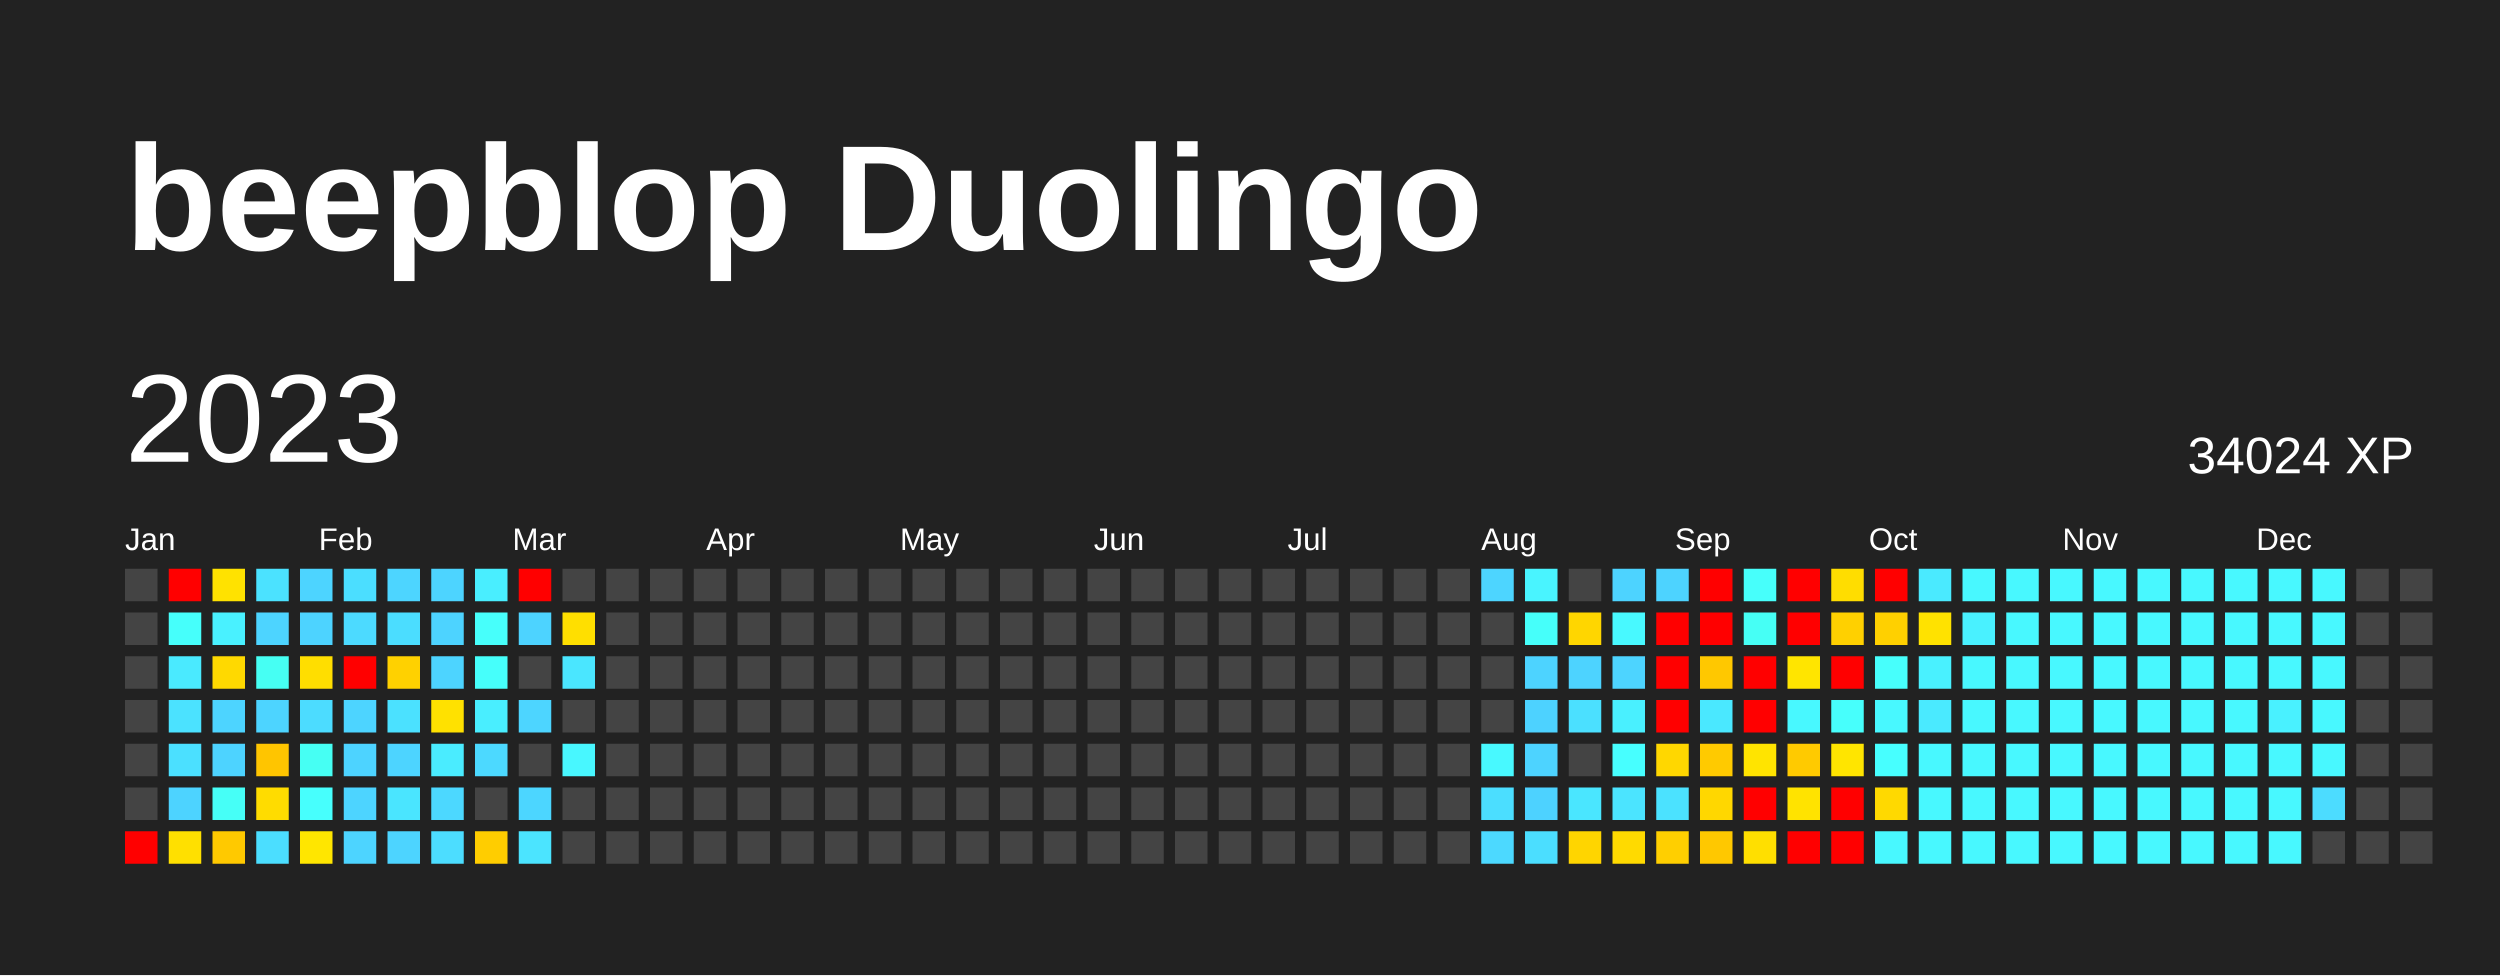
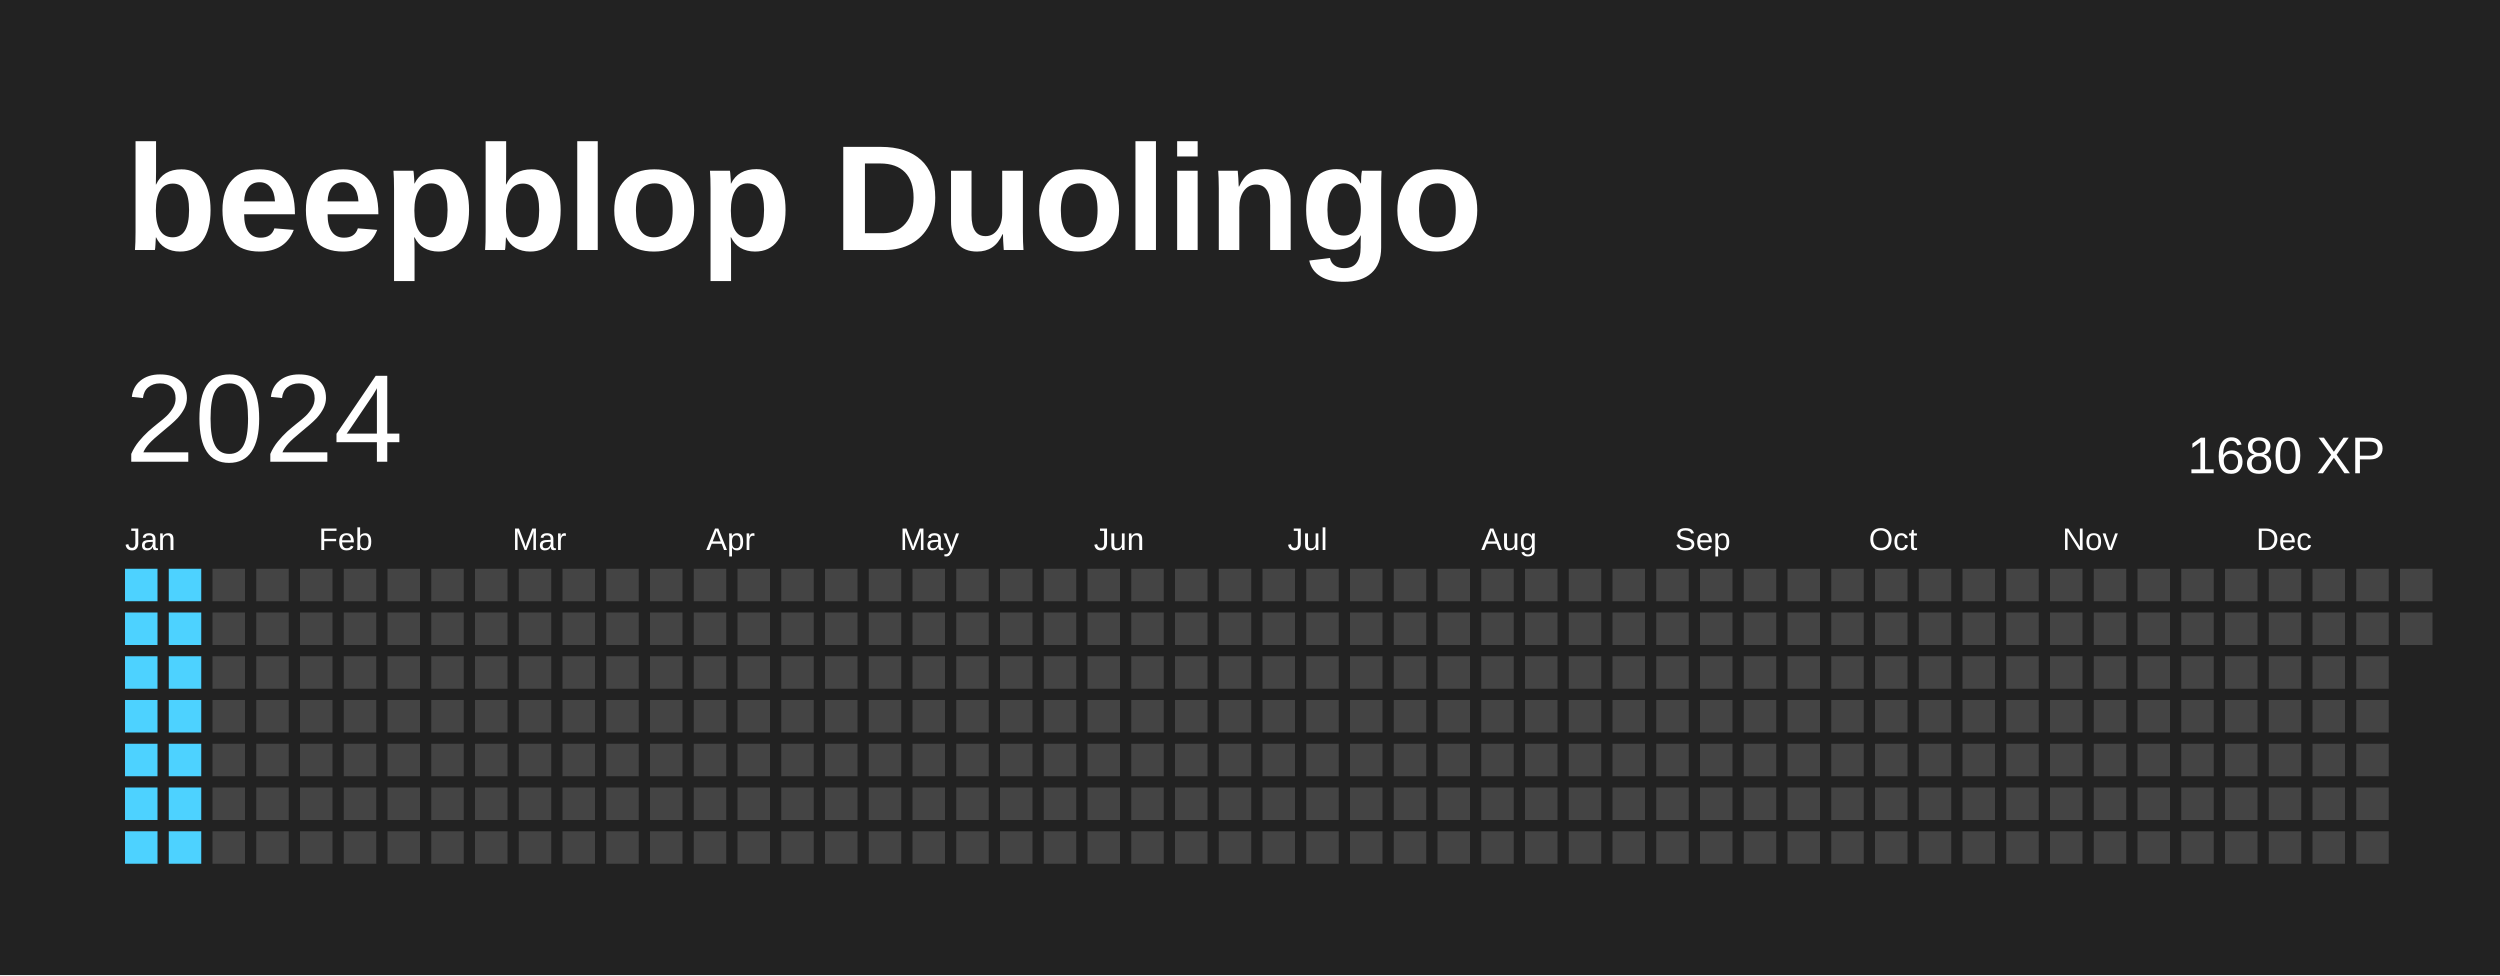
<svg xmlns="http://www.w3.org/2000/svg" baseProfile="full" height="78mm" version="1.1" viewBox="0,0,200,78" width="200mm">
  <defs />
  <rect fill="#222222" height="78" width="200" x="0" y="0" />
  <text fill="#FFFFFF" style="font-size:12px; font-family:Arial; font-weight:bold;" x="10" y="20">beepblop Duolingo</text>
-   <text dominant-baseline="hanging" fill="#FFFFFF" style="font-size:10.0px; font-family:Arial;" x="10" y="30">2023</text>
-   <text dominant-baseline="hanging" fill="#FFFFFF" style="font-size:4.125px; font-family:Arial;" x="175" y="35">34024 XP</text>
+   <text dominant-baseline="hanging" fill="#FFFFFF" style="font-size:10.0px; font-family:Arial;" x="10" y="30">2024</text>
+   <text dominant-baseline="hanging" fill="#FFFFFF" style="font-size:4.125px; font-family:Arial;" x="175" y="35">1680 XP</text>
  <text fill="#FFFFFF" style="font-size:2.5px; font-family:Arial" x="10.0" y="44">Jan</text>
  <text fill="#FFFFFF" style="font-size:2.5px; font-family:Arial" x="25.5" y="44">Feb</text>
  <text fill="#FFFFFF" style="font-size:2.5px; font-family:Arial" x="41.0" y="44">Mar</text>
  <text fill="#FFFFFF" style="font-size:2.5px; font-family:Arial" x="56.5" y="44">Apr</text>
  <text fill="#FFFFFF" style="font-size:2.5px; font-family:Arial" x="72.0" y="44">May</text>
  <text fill="#FFFFFF" style="font-size:2.5px; font-family:Arial" x="87.5" y="44">Jun</text>
  <text fill="#FFFFFF" style="font-size:2.5px; font-family:Arial" x="103.0" y="44">Jul</text>
  <text fill="#FFFFFF" style="font-size:2.5px; font-family:Arial" x="118.5" y="44">Aug</text>
  <text fill="#FFFFFF" style="font-size:2.5px; font-family:Arial" x="134.0" y="44">Sep</text>
  <text fill="#FFFFFF" style="font-size:2.5px; font-family:Arial" x="149.5" y="44">Oct</text>
  <text fill="#FFFFFF" style="font-size:2.5px; font-family:Arial" x="165.0" y="44">Nov</text>
  <text fill="#FFFFFF" style="font-size:2.5px; font-family:Arial" x="180.5" y="44">Dec</text>
-   <rect fill="#444444" height="2.6" width="2.6" x="10.0" y="45.5" />
-   <rect fill="#444444" height="2.6" width="2.6" x="10.0" y="49.0" />
-   <rect fill="#444444" height="2.6" width="2.6" x="10.0" y="52.5" />
-   <rect fill="#444444" height="2.6" width="2.6" x="10.0" y="56.0" />
-   <rect fill="#444444" height="2.6" width="2.6" x="10.0" y="59.5" />
-   <rect fill="#444444" height="2.6" width="2.6" x="10.0" y="63.0" />
-   <rect fill="red" height="2.6" width="2.6" x="10.0" y="66.5" />
-   <rect fill="red" height="2.6" width="2.6" x="13.5" y="45.5" />
-   <rect fill="#46fffb" height="2.6" width="2.6" x="13.5" y="49.0" />
-   <rect fill="#4aeaff" height="2.6" width="2.6" x="13.5" y="52.5" />
-   <rect fill="#4be2ff" height="2.6" width="2.6" x="13.5" y="56.0" />
-   <rect fill="#4be0ff" height="2.6" width="2.6" x="13.5" y="59.5" />
-   <rect fill="#4dd3ff" height="2.6" width="2.6" x="13.5" y="63.0" />
-   <rect fill="#ffe000" height="2.6" width="2.6" x="13.5" y="66.5" />
-   <rect fill="#ffe200" height="2.6" width="2.6" x="17.0" y="45.5" />
-   <rect fill="#49f1ff" height="2.6" width="2.6" x="17.0" y="49.0" />
-   <rect fill="#ffd900" height="2.6" width="2.6" x="17.0" y="52.5" />
-   <rect fill="#4dd4ff" height="2.6" width="2.6" x="17.0" y="56.0" />
-   <rect fill="#4dd3ff" height="2.6" width="2.6" x="17.0" y="59.5" />
-   <rect fill="#46fff7" height="2.6" width="2.6" x="17.0" y="63.0" />
-   <rect fill="#ffc900" height="2.6" width="2.6" x="17.0" y="66.5" />
-   <rect fill="#4be2ff" height="2.6" width="2.6" x="20.5" y="45.5" />
-   <rect fill="#4dd4ff" height="2.6" width="2.6" x="20.5" y="49.0" />
-   <rect fill="#46fff3" height="2.6" width="2.6" x="20.5" y="52.5" />
-   <rect fill="#4dd4ff" height="2.6" width="2.6" x="20.5" y="56.0" />
-   <rect fill="#ffc500" height="2.6" width="2.6" x="20.5" y="59.5" />
-   <rect fill="#ffdc00" height="2.6" width="2.6" x="20.5" y="63.0" />
-   <rect fill="#4bdeff" height="2.6" width="2.6" x="20.5" y="66.5" />
-   <rect fill="#4dd4ff" height="2.6" width="2.6" x="24.0" y="45.5" />
-   <rect fill="#4dd3ff" height="2.6" width="2.6" x="24.0" y="49.0" />
-   <rect fill="#ffde00" height="2.6" width="2.6" x="24.0" y="52.5" />
-   <rect fill="#4cdcff" height="2.6" width="2.6" x="24.0" y="56.0" />
-   <rect fill="#46fff3" height="2.6" width="2.6" x="24.0" y="59.5" />
-   <rect fill="#47fffd" height="2.6" width="2.6" x="24.0" y="63.0" />
-   <rect fill="#ffe600" height="2.6" width="2.6" x="24.0" y="66.5" />
-   <rect fill="#4bdeff" height="2.6" width="2.6" x="27.5" y="45.5" />
-   <rect fill="#4cdaff" height="2.6" width="2.6" x="27.5" y="49.0" />
-   <rect fill="red" height="2.6" width="2.6" x="27.5" y="52.5" />
-   <rect fill="#4dd4ff" height="2.6" width="2.6" x="27.5" y="56.0" />
-   <rect fill="#4dd3ff" height="2.6" width="2.6" x="27.5" y="59.5" />
-   <rect fill="#4dd4ff" height="2.6" width="2.6" x="27.5" y="63.0" />
-   <rect fill="#4dd4ff" height="2.6" width="2.6" x="27.5" y="66.5" />
-   <rect fill="#4dd5ff" height="2.6" width="2.6" x="31.0" y="45.5" />
-   <rect fill="#4bddff" height="2.6" width="2.6" x="31.0" y="49.0" />
-   <rect fill="#ffd100" height="2.6" width="2.6" x="31.0" y="52.5" />
-   <rect fill="#4be1ff" height="2.6" width="2.6" x="31.0" y="56.0" />
-   <rect fill="#4dd4ff" height="2.6" width="2.6" x="31.0" y="59.5" />
-   <rect fill="#4ae5ff" height="2.6" width="2.6" x="31.0" y="63.0" />
-   <rect fill="#4dd4ff" height="2.6" width="2.6" x="31.0" y="66.5" />
-   <rect fill="#4dd4ff" height="2.6" width="2.6" x="34.5" y="45.5" />
-   <rect fill="#4dd3ff" height="2.6" width="2.6" x="34.5" y="49.0" />
-   <rect fill="#4dd4ff" height="2.6" width="2.6" x="34.5" y="52.5" />
-   <rect fill="#ffe100" height="2.6" width="2.6" x="34.5" y="56.0" />
-   <rect fill="#4aecff" height="2.6" width="2.6" x="34.5" y="59.5" />
-   <rect fill="#4cd8ff" height="2.6" width="2.6" x="34.5" y="63.0" />
-   <rect fill="#4cddff" height="2.6" width="2.6" x="34.5" y="66.5" />
-   <rect fill="#49eeff" height="2.6" width="2.6" x="38.0" y="45.5" />
-   <rect fill="#47fffb" height="2.6" width="2.6" x="38.0" y="49.0" />
-   <rect fill="#46fffb" height="2.6" width="2.6" x="38.0" y="52.5" />
-   <rect fill="#49eeff" height="2.6" width="2.6" x="38.0" y="56.0" />
-   <rect fill="#4cd9ff" height="2.6" width="2.6" x="38.0" y="59.5" />
+   <rect fill="#4DD2FF" height="2.6" width="2.6" x="10.0" y="45.5" />
+   <rect fill="#4DD2FF" height="2.6" width="2.6" x="10.0" y="49.0" />
+   <rect fill="#4DD2FF" height="2.6" width="2.6" x="10.0" y="52.5" />
+   <rect fill="#4DD2FF" height="2.6" width="2.6" x="10.0" y="56.0" />
+   <rect fill="#4DD2FF" height="2.6" width="2.6" x="10.0" y="59.5" />
+   <rect fill="#4DD2FF" height="2.6" width="2.6" x="10.0" y="63.0" />
+   <rect fill="#4DD2FF" height="2.6" width="2.6" x="10.0" y="66.5" />
+   <rect fill="#4DD2FF" height="2.6" width="2.6" x="13.5" y="45.5" />
+   <rect fill="#4DD2FF" height="2.6" width="2.6" x="13.5" y="49.0" />
+   <rect fill="#4DD2FF" height="2.6" width="2.6" x="13.5" y="52.5" />
+   <rect fill="#4DD2FF" height="2.6" width="2.6" x="13.5" y="56.0" />
+   <rect fill="#4DD2FF" height="2.6" width="2.6" x="13.5" y="59.5" />
+   <rect fill="#4DD2FF" height="2.6" width="2.6" x="13.5" y="63.0" />
+   <rect fill="#4DD2FF" height="2.6" width="2.6" x="13.5" y="66.5" />
+   <rect fill="#444444" height="2.6" width="2.6" x="17.0" y="45.5" />
+   <rect fill="#444444" height="2.6" width="2.6" x="17.0" y="49.0" />
+   <rect fill="#444444" height="2.6" width="2.6" x="17.0" y="52.5" />
+   <rect fill="#444444" height="2.6" width="2.6" x="17.0" y="56.0" />
+   <rect fill="#444444" height="2.6" width="2.6" x="17.0" y="59.5" />
+   <rect fill="#444444" height="2.6" width="2.6" x="17.0" y="63.0" />
+   <rect fill="#444444" height="2.6" width="2.6" x="17.0" y="66.5" />
+   <rect fill="#444444" height="2.6" width="2.6" x="20.5" y="45.5" />
+   <rect fill="#444444" height="2.6" width="2.6" x="20.5" y="49.0" />
+   <rect fill="#444444" height="2.6" width="2.6" x="20.5" y="52.5" />
+   <rect fill="#444444" height="2.6" width="2.6" x="20.5" y="56.0" />
+   <rect fill="#444444" height="2.6" width="2.6" x="20.5" y="59.5" />
+   <rect fill="#444444" height="2.6" width="2.6" x="20.5" y="63.0" />
+   <rect fill="#444444" height="2.6" width="2.6" x="20.5" y="66.5" />
+   <rect fill="#444444" height="2.6" width="2.6" x="24.0" y="45.5" />
+   <rect fill="#444444" height="2.6" width="2.6" x="24.0" y="49.0" />
+   <rect fill="#444444" height="2.6" width="2.6" x="24.0" y="52.5" />
+   <rect fill="#444444" height="2.6" width="2.6" x="24.0" y="56.0" />
+   <rect fill="#444444" height="2.6" width="2.6" x="24.0" y="59.5" />
+   <rect fill="#444444" height="2.6" width="2.6" x="24.0" y="63.0" />
+   <rect fill="#444444" height="2.6" width="2.6" x="24.0" y="66.5" />
+   <rect fill="#444444" height="2.6" width="2.6" x="27.5" y="45.5" />
+   <rect fill="#444444" height="2.6" width="2.6" x="27.5" y="49.0" />
+   <rect fill="#444444" height="2.6" width="2.6" x="27.5" y="52.5" />
+   <rect fill="#444444" height="2.6" width="2.6" x="27.5" y="56.0" />
+   <rect fill="#444444" height="2.6" width="2.6" x="27.5" y="59.5" />
+   <rect fill="#444444" height="2.6" width="2.6" x="27.5" y="63.0" />
+   <rect fill="#444444" height="2.6" width="2.6" x="27.5" y="66.5" />
+   <rect fill="#444444" height="2.6" width="2.6" x="31.0" y="45.5" />
+   <rect fill="#444444" height="2.6" width="2.6" x="31.0" y="49.0" />
+   <rect fill="#444444" height="2.6" width="2.6" x="31.0" y="52.5" />
+   <rect fill="#444444" height="2.6" width="2.6" x="31.0" y="56.0" />
+   <rect fill="#444444" height="2.6" width="2.6" x="31.0" y="59.5" />
+   <rect fill="#444444" height="2.6" width="2.6" x="31.0" y="63.0" />
+   <rect fill="#444444" height="2.6" width="2.6" x="31.0" y="66.5" />
+   <rect fill="#444444" height="2.6" width="2.6" x="34.5" y="45.5" />
+   <rect fill="#444444" height="2.6" width="2.6" x="34.5" y="49.0" />
+   <rect fill="#444444" height="2.6" width="2.6" x="34.5" y="52.5" />
+   <rect fill="#444444" height="2.6" width="2.6" x="34.5" y="56.0" />
+   <rect fill="#444444" height="2.6" width="2.6" x="34.5" y="59.5" />
+   <rect fill="#444444" height="2.6" width="2.6" x="34.5" y="63.0" />
+   <rect fill="#444444" height="2.6" width="2.6" x="34.5" y="66.5" />
+   <rect fill="#444444" height="2.6" width="2.6" x="38.0" y="45.5" />
+   <rect fill="#444444" height="2.6" width="2.6" x="38.0" y="49.0" />
+   <rect fill="#444444" height="2.6" width="2.6" x="38.0" y="52.5" />
+   <rect fill="#444444" height="2.6" width="2.6" x="38.0" y="56.0" />
+   <rect fill="#444444" height="2.6" width="2.6" x="38.0" y="59.5" />
  <rect fill="#444444" height="2.6" width="2.6" x="38.0" y="63.0" />
-   <rect fill="#ffcd00" height="2.6" width="2.6" x="38.0" y="66.5" />
-   <rect fill="red" height="2.6" width="2.6" x="41.5" y="45.5" />
-   <rect fill="#4dd3ff" height="2.6" width="2.6" x="41.5" y="49.0" />
+   <rect fill="#444444" height="2.6" width="2.6" x="38.0" y="66.5" />
+   <rect fill="#444444" height="2.6" width="2.6" x="41.5" y="45.5" />
+   <rect fill="#444444" height="2.6" width="2.6" x="41.5" y="49.0" />
  <rect fill="#444444" height="2.6" width="2.6" x="41.5" y="52.5" />
-   <rect fill="#4dd5ff" height="2.6" width="2.6" x="41.5" y="56.0" />
+   <rect fill="#444444" height="2.6" width="2.6" x="41.5" y="56.0" />
  <rect fill="#444444" height="2.6" width="2.6" x="41.5" y="59.5" />
-   <rect fill="#4cd6ff" height="2.6" width="2.6" x="41.5" y="63.0" />
-   <rect fill="#4be4ff" height="2.6" width="2.6" x="41.5" y="66.5" />
+   <rect fill="#444444" height="2.6" width="2.6" x="41.5" y="63.0" />
+   <rect fill="#444444" height="2.6" width="2.6" x="41.5" y="66.5" />
  <rect fill="#444444" height="2.6" width="2.6" x="45.0" y="45.5" />
-   <rect fill="#ffdf00" height="2.6" width="2.6" x="45.0" y="49.0" />
-   <rect fill="#4ae6ff" height="2.6" width="2.6" x="45.0" y="52.5" />
+   <rect fill="#444444" height="2.6" width="2.6" x="45.0" y="49.0" />
+   <rect fill="#444444" height="2.6" width="2.6" x="45.0" y="52.5" />
  <rect fill="#444444" height="2.6" width="2.6" x="45.0" y="56.0" />
-   <rect fill="#48f7ff" height="2.6" width="2.6" x="45.0" y="59.5" />
+   <rect fill="#444444" height="2.6" width="2.6" x="45.0" y="59.5" />
  <rect fill="#444444" height="2.6" width="2.6" x="45.0" y="63.0" />
  <rect fill="#444444" height="2.6" width="2.6" x="45.0" y="66.5" />
  <rect fill="#444444" height="2.6" width="2.6" x="48.5" y="45.5" />
  <rect fill="#444444" height="2.6" width="2.6" x="48.5" y="49.0" />
  <rect fill="#444444" height="2.6" width="2.6" x="48.5" y="52.5" />
  <rect fill="#444444" height="2.6" width="2.6" x="48.5" y="56.0" />
  <rect fill="#444444" height="2.6" width="2.6" x="48.5" y="59.5" />
  <rect fill="#444444" height="2.6" width="2.6" x="48.5" y="63.0" />
  <rect fill="#444444" height="2.6" width="2.6" x="48.5" y="66.5" />
  <rect fill="#444444" height="2.6" width="2.6" x="52.0" y="45.5" />
  <rect fill="#444444" height="2.6" width="2.6" x="52.0" y="49.0" />
  <rect fill="#444444" height="2.6" width="2.6" x="52.0" y="52.5" />
  <rect fill="#444444" height="2.6" width="2.6" x="52.0" y="56.0" />
  <rect fill="#444444" height="2.6" width="2.6" x="52.0" y="59.5" />
  <rect fill="#444444" height="2.6" width="2.6" x="52.0" y="63.0" />
  <rect fill="#444444" height="2.6" width="2.6" x="52.0" y="66.5" />
  <rect fill="#444444" height="2.6" width="2.6" x="55.5" y="45.5" />
  <rect fill="#444444" height="2.6" width="2.6" x="55.5" y="49.0" />
  <rect fill="#444444" height="2.6" width="2.6" x="55.5" y="52.5" />
  <rect fill="#444444" height="2.6" width="2.6" x="55.5" y="56.0" />
  <rect fill="#444444" height="2.6" width="2.6" x="55.5" y="59.5" />
  <rect fill="#444444" height="2.6" width="2.6" x="55.5" y="63.0" />
  <rect fill="#444444" height="2.6" width="2.6" x="55.5" y="66.5" />
  <rect fill="#444444" height="2.6" width="2.6" x="59.0" y="45.5" />
  <rect fill="#444444" height="2.6" width="2.6" x="59.0" y="49.0" />
  <rect fill="#444444" height="2.6" width="2.6" x="59.0" y="52.5" />
  <rect fill="#444444" height="2.6" width="2.6" x="59.0" y="56.0" />
  <rect fill="#444444" height="2.6" width="2.6" x="59.0" y="59.5" />
  <rect fill="#444444" height="2.6" width="2.6" x="59.0" y="63.0" />
  <rect fill="#444444" height="2.6" width="2.6" x="59.0" y="66.5" />
  <rect fill="#444444" height="2.6" width="2.6" x="62.5" y="45.5" />
  <rect fill="#444444" height="2.6" width="2.6" x="62.5" y="49.0" />
  <rect fill="#444444" height="2.6" width="2.6" x="62.5" y="52.5" />
  <rect fill="#444444" height="2.6" width="2.6" x="62.5" y="56.0" />
  <rect fill="#444444" height="2.6" width="2.6" x="62.5" y="59.5" />
  <rect fill="#444444" height="2.6" width="2.6" x="62.5" y="63.0" />
  <rect fill="#444444" height="2.6" width="2.6" x="62.5" y="66.5" />
  <rect fill="#444444" height="2.6" width="2.6" x="66.0" y="45.5" />
  <rect fill="#444444" height="2.6" width="2.6" x="66.0" y="49.0" />
  <rect fill="#444444" height="2.6" width="2.6" x="66.0" y="52.5" />
  <rect fill="#444444" height="2.6" width="2.6" x="66.0" y="56.0" />
  <rect fill="#444444" height="2.6" width="2.6" x="66.0" y="59.5" />
  <rect fill="#444444" height="2.6" width="2.6" x="66.0" y="63.0" />
  <rect fill="#444444" height="2.6" width="2.6" x="66.0" y="66.5" />
  <rect fill="#444444" height="2.6" width="2.6" x="69.5" y="45.5" />
  <rect fill="#444444" height="2.6" width="2.6" x="69.5" y="49.0" />
  <rect fill="#444444" height="2.6" width="2.6" x="69.5" y="52.5" />
  <rect fill="#444444" height="2.6" width="2.6" x="69.5" y="56.0" />
  <rect fill="#444444" height="2.6" width="2.6" x="69.5" y="59.5" />
  <rect fill="#444444" height="2.6" width="2.6" x="69.5" y="63.0" />
  <rect fill="#444444" height="2.6" width="2.6" x="69.5" y="66.5" />
  <rect fill="#444444" height="2.6" width="2.6" x="73.0" y="45.5" />
  <rect fill="#444444" height="2.6" width="2.6" x="73.0" y="49.0" />
  <rect fill="#444444" height="2.6" width="2.6" x="73.0" y="52.5" />
  <rect fill="#444444" height="2.6" width="2.6" x="73.0" y="56.0" />
  <rect fill="#444444" height="2.6" width="2.6" x="73.0" y="59.5" />
  <rect fill="#444444" height="2.6" width="2.6" x="73.0" y="63.0" />
  <rect fill="#444444" height="2.6" width="2.6" x="73.0" y="66.5" />
  <rect fill="#444444" height="2.6" width="2.6" x="76.5" y="45.5" />
  <rect fill="#444444" height="2.6" width="2.6" x="76.5" y="49.0" />
  <rect fill="#444444" height="2.6" width="2.6" x="76.5" y="52.5" />
  <rect fill="#444444" height="2.6" width="2.6" x="76.5" y="56.0" />
  <rect fill="#444444" height="2.6" width="2.6" x="76.5" y="59.5" />
  <rect fill="#444444" height="2.6" width="2.6" x="76.5" y="63.0" />
  <rect fill="#444444" height="2.6" width="2.6" x="76.5" y="66.5" />
  <rect fill="#444444" height="2.6" width="2.6" x="80.0" y="45.5" />
  <rect fill="#444444" height="2.6" width="2.6" x="80.0" y="49.0" />
  <rect fill="#444444" height="2.6" width="2.6" x="80.0" y="52.5" />
  <rect fill="#444444" height="2.6" width="2.6" x="80.0" y="56.0" />
  <rect fill="#444444" height="2.6" width="2.6" x="80.0" y="59.5" />
  <rect fill="#444444" height="2.6" width="2.6" x="80.0" y="63.0" />
  <rect fill="#444444" height="2.6" width="2.6" x="80.0" y="66.5" />
  <rect fill="#444444" height="2.6" width="2.6" x="83.5" y="45.5" />
  <rect fill="#444444" height="2.6" width="2.6" x="83.5" y="49.0" />
  <rect fill="#444444" height="2.6" width="2.6" x="83.5" y="52.5" />
  <rect fill="#444444" height="2.6" width="2.6" x="83.5" y="56.0" />
  <rect fill="#444444" height="2.6" width="2.6" x="83.5" y="59.5" />
  <rect fill="#444444" height="2.6" width="2.6" x="83.5" y="63.0" />
  <rect fill="#444444" height="2.6" width="2.6" x="83.5" y="66.5" />
  <rect fill="#444444" height="2.6" width="2.6" x="87.0" y="45.5" />
  <rect fill="#444444" height="2.6" width="2.6" x="87.0" y="49.0" />
  <rect fill="#444444" height="2.6" width="2.6" x="87.0" y="52.5" />
  <rect fill="#444444" height="2.6" width="2.6" x="87.0" y="56.0" />
  <rect fill="#444444" height="2.6" width="2.6" x="87.0" y="59.5" />
  <rect fill="#444444" height="2.6" width="2.6" x="87.0" y="63.0" />
  <rect fill="#444444" height="2.6" width="2.6" x="87.0" y="66.5" />
  <rect fill="#444444" height="2.6" width="2.6" x="90.5" y="45.5" />
  <rect fill="#444444" height="2.6" width="2.6" x="90.5" y="49.0" />
  <rect fill="#444444" height="2.6" width="2.6" x="90.5" y="52.5" />
  <rect fill="#444444" height="2.6" width="2.6" x="90.5" y="56.0" />
  <rect fill="#444444" height="2.6" width="2.6" x="90.5" y="59.5" />
  <rect fill="#444444" height="2.6" width="2.6" x="90.5" y="63.0" />
  <rect fill="#444444" height="2.6" width="2.6" x="90.5" y="66.5" />
  <rect fill="#444444" height="2.6" width="2.6" x="94.0" y="45.5" />
  <rect fill="#444444" height="2.6" width="2.6" x="94.0" y="49.0" />
  <rect fill="#444444" height="2.6" width="2.6" x="94.0" y="52.5" />
  <rect fill="#444444" height="2.6" width="2.6" x="94.0" y="56.0" />
  <rect fill="#444444" height="2.6" width="2.6" x="94.0" y="59.5" />
  <rect fill="#444444" height="2.6" width="2.6" x="94.0" y="63.0" />
  <rect fill="#444444" height="2.6" width="2.6" x="94.0" y="66.5" />
  <rect fill="#444444" height="2.6" width="2.6" x="97.5" y="45.5" />
  <rect fill="#444444" height="2.6" width="2.6" x="97.5" y="49.0" />
  <rect fill="#444444" height="2.6" width="2.6" x="97.5" y="52.5" />
  <rect fill="#444444" height="2.6" width="2.6" x="97.5" y="56.0" />
  <rect fill="#444444" height="2.6" width="2.6" x="97.5" y="59.5" />
  <rect fill="#444444" height="2.6" width="2.6" x="97.5" y="63.0" />
  <rect fill="#444444" height="2.6" width="2.6" x="97.5" y="66.5" />
  <rect fill="#444444" height="2.6" width="2.6" x="101.0" y="45.5" />
  <rect fill="#444444" height="2.6" width="2.6" x="101.0" y="49.0" />
  <rect fill="#444444" height="2.6" width="2.6" x="101.0" y="52.5" />
  <rect fill="#444444" height="2.6" width="2.6" x="101.0" y="56.0" />
  <rect fill="#444444" height="2.6" width="2.6" x="101.0" y="59.5" />
  <rect fill="#444444" height="2.6" width="2.6" x="101.0" y="63.0" />
  <rect fill="#444444" height="2.6" width="2.6" x="101.0" y="66.5" />
  <rect fill="#444444" height="2.6" width="2.6" x="104.5" y="45.5" />
  <rect fill="#444444" height="2.6" width="2.6" x="104.5" y="49.0" />
  <rect fill="#444444" height="2.6" width="2.6" x="104.5" y="52.5" />
  <rect fill="#444444" height="2.6" width="2.6" x="104.5" y="56.0" />
  <rect fill="#444444" height="2.6" width="2.6" x="104.5" y="59.5" />
  <rect fill="#444444" height="2.6" width="2.6" x="104.5" y="63.0" />
  <rect fill="#444444" height="2.6" width="2.6" x="104.5" y="66.5" />
  <rect fill="#444444" height="2.6" width="2.6" x="108.0" y="45.5" />
  <rect fill="#444444" height="2.6" width="2.6" x="108.0" y="49.0" />
  <rect fill="#444444" height="2.6" width="2.6" x="108.0" y="52.5" />
  <rect fill="#444444" height="2.6" width="2.6" x="108.0" y="56.0" />
  <rect fill="#444444" height="2.6" width="2.6" x="108.0" y="59.5" />
  <rect fill="#444444" height="2.6" width="2.6" x="108.0" y="63.0" />
  <rect fill="#444444" height="2.6" width="2.6" x="108.0" y="66.5" />
  <rect fill="#444444" height="2.6" width="2.6" x="111.5" y="45.5" />
  <rect fill="#444444" height="2.6" width="2.6" x="111.5" y="49.0" />
  <rect fill="#444444" height="2.6" width="2.6" x="111.5" y="52.5" />
  <rect fill="#444444" height="2.6" width="2.6" x="111.5" y="56.0" />
  <rect fill="#444444" height="2.6" width="2.6" x="111.5" y="59.5" />
  <rect fill="#444444" height="2.6" width="2.6" x="111.5" y="63.0" />
  <rect fill="#444444" height="2.6" width="2.6" x="111.5" y="66.5" />
  <rect fill="#444444" height="2.6" width="2.6" x="115.0" y="45.5" />
  <rect fill="#444444" height="2.6" width="2.6" x="115.0" y="49.0" />
  <rect fill="#444444" height="2.6" width="2.6" x="115.0" y="52.5" />
  <rect fill="#444444" height="2.6" width="2.6" x="115.0" y="56.0" />
  <rect fill="#444444" height="2.6" width="2.6" x="115.0" y="59.5" />
  <rect fill="#444444" height="2.6" width="2.6" x="115.0" y="63.0" />
  <rect fill="#444444" height="2.6" width="2.6" x="115.0" y="66.5" />
-   <rect fill="#4dd5ff" height="2.6" width="2.6" x="118.5" y="45.5" />
+   <rect fill="#444444" height="2.6" width="2.6" x="118.5" y="45.5" />
  <rect fill="#444444" height="2.6" width="2.6" x="118.5" y="49.0" />
  <rect fill="#444444" height="2.6" width="2.6" x="118.5" y="52.5" />
  <rect fill="#444444" height="2.6" width="2.6" x="118.5" y="56.0" />
-   <rect fill="#48f9ff" height="2.6" width="2.6" x="118.5" y="59.5" />
-   <rect fill="#4bdeff" height="2.6" width="2.6" x="118.5" y="63.0" />
-   <rect fill="#4cd9ff" height="2.6" width="2.6" x="118.5" y="66.5" />
-   <rect fill="#49f4ff" height="2.6" width="2.6" x="122.0" y="45.5" />
-   <rect fill="#46fffa" height="2.6" width="2.6" x="122.0" y="49.0" />
-   <rect fill="#4dd3ff" height="2.6" width="2.6" x="122.0" y="52.5" />
-   <rect fill="#4dd2ff" height="2.6" width="2.6" x="122.0" y="56.0" />
-   <rect fill="#4dd3ff" height="2.6" width="2.6" x="122.0" y="59.5" />
-   <rect fill="#4dd2ff" height="2.6" width="2.6" x="122.0" y="63.0" />
-   <rect fill="#4bdeff" height="2.6" width="2.6" x="122.0" y="66.5" />
+   <rect fill="#444444" height="2.6" width="2.6" x="118.5" y="59.5" />
+   <rect fill="#444444" height="2.6" width="2.6" x="118.5" y="63.0" />
+   <rect fill="#444444" height="2.6" width="2.6" x="118.5" y="66.5" />
+   <rect fill="#444444" height="2.6" width="2.6" x="122.0" y="45.5" />
+   <rect fill="#444444" height="2.6" width="2.6" x="122.0" y="49.0" />
+   <rect fill="#444444" height="2.6" width="2.6" x="122.0" y="52.5" />
+   <rect fill="#444444" height="2.6" width="2.6" x="122.0" y="56.0" />
+   <rect fill="#444444" height="2.6" width="2.6" x="122.0" y="59.5" />
+   <rect fill="#444444" height="2.6" width="2.6" x="122.0" y="63.0" />
+   <rect fill="#444444" height="2.6" width="2.6" x="122.0" y="66.5" />
  <rect fill="#444444" height="2.6" width="2.6" x="125.5" y="45.5" />
-   <rect fill="#ffd600" height="2.6" width="2.6" x="125.5" y="49.0" />
-   <rect fill="#4dd3ff" height="2.6" width="2.6" x="125.5" y="52.5" />
-   <rect fill="#4be0ff" height="2.6" width="2.6" x="125.5" y="56.0" />
+   <rect fill="#444444" height="2.6" width="2.6" x="125.5" y="49.0" />
+   <rect fill="#444444" height="2.6" width="2.6" x="125.5" y="52.5" />
+   <rect fill="#444444" height="2.6" width="2.6" x="125.5" y="56.0" />
  <rect fill="#444444" height="2.6" width="2.6" x="125.5" y="59.5" />
-   <rect fill="#4ae6ff" height="2.6" width="2.6" x="125.5" y="63.0" />
-   <rect fill="#ffd500" height="2.6" width="2.6" x="125.5" y="66.5" />
-   <rect fill="#4dd3ff" height="2.6" width="2.6" x="129.0" y="45.5" />
-   <rect fill="#48f9ff" height="2.6" width="2.6" x="129.0" y="49.0" />
-   <rect fill="#4dd4ff" height="2.6" width="2.6" x="129.0" y="52.5" />
-   <rect fill="#49f0ff" height="2.6" width="2.6" x="129.0" y="56.0" />
-   <rect fill="#47ffff" height="2.6" width="2.6" x="129.0" y="59.5" />
-   <rect fill="#4be4ff" height="2.6" width="2.6" x="129.0" y="63.0" />
-   <rect fill="#ffda00" height="2.6" width="2.6" x="129.0" y="66.5" />
-   <rect fill="#4dd3ff" height="2.6" width="2.6" x="132.5" y="45.5" />
-   <rect fill="red" height="2.6" width="2.6" x="132.5" y="49.0" />
-   <rect fill="red" height="2.6" width="2.6" x="132.5" y="52.5" />
-   <rect fill="red" height="2.6" width="2.6" x="132.5" y="56.0" />
-   <rect fill="#ffd700" height="2.6" width="2.6" x="132.5" y="59.5" />
-   <rect fill="#4be2ff" height="2.6" width="2.6" x="132.5" y="63.0" />
-   <rect fill="#ffcf00" height="2.6" width="2.6" x="132.5" y="66.5" />
-   <rect fill="red" height="2.6" width="2.6" x="136.0" y="45.5" />
-   <rect fill="red" height="2.6" width="2.6" x="136.0" y="49.0" />
-   <rect fill="#ffc800" height="2.6" width="2.6" x="136.0" y="52.5" />
-   <rect fill="#4ae8ff" height="2.6" width="2.6" x="136.0" y="56.0" />
-   <rect fill="#ffca00" height="2.6" width="2.6" x="136.0" y="59.5" />
-   <rect fill="#ffd700" height="2.6" width="2.6" x="136.0" y="63.0" />
-   <rect fill="#ffc800" height="2.6" width="2.6" x="136.0" y="66.5" />
-   <rect fill="#47fffb" height="2.6" width="2.6" x="139.5" y="45.5" />
-   <rect fill="#46fff5" height="2.6" width="2.6" x="139.5" y="49.0" />
-   <rect fill="red" height="2.6" width="2.6" x="139.5" y="52.5" />
-   <rect fill="red" height="2.6" width="2.6" x="139.5" y="56.0" />
-   <rect fill="#ffe400" height="2.6" width="2.6" x="139.5" y="59.5" />
-   <rect fill="red" height="2.6" width="2.6" x="139.5" y="63.0" />
-   <rect fill="#ffdf00" height="2.6" width="2.6" x="139.5" y="66.5" />
-   <rect fill="red" height="2.6" width="2.6" x="143.0" y="45.5" />
-   <rect fill="red" height="2.6" width="2.6" x="143.0" y="49.0" />
-   <rect fill="#ffe500" height="2.6" width="2.6" x="143.0" y="52.5" />
-   <rect fill="#48f8ff" height="2.6" width="2.6" x="143.0" y="56.0" />
-   <rect fill="#ffca00" height="2.6" width="2.6" x="143.0" y="59.5" />
-   <rect fill="#ffe300" height="2.6" width="2.6" x="143.0" y="63.0" />
-   <rect fill="red" height="2.6" width="2.6" x="143.0" y="66.5" />
-   <rect fill="#ffdd00" height="2.6" width="2.6" x="146.5" y="45.5" />
-   <rect fill="#ffd000" height="2.6" width="2.6" x="146.5" y="49.0" />
-   <rect fill="red" height="2.6" width="2.6" x="146.5" y="52.5" />
-   <rect fill="#47fffc" height="2.6" width="2.6" x="146.5" y="56.0" />
-   <rect fill="#ffe500" height="2.6" width="2.6" x="146.5" y="59.5" />
-   <rect fill="red" height="2.6" width="2.6" x="146.5" y="63.0" />
-   <rect fill="red" height="2.6" width="2.6" x="146.5" y="66.5" />
-   <rect fill="red" height="2.6" width="2.6" x="150.0" y="45.5" />
-   <rect fill="#ffd000" height="2.6" width="2.6" x="150.0" y="49.0" />
-   <rect fill="#47fffc" height="2.6" width="2.6" x="150.0" y="52.5" />
-   <rect fill="#48f8ff" height="2.6" width="2.6" x="150.0" y="56.0" />
-   <rect fill="#47ffff" height="2.6" width="2.6" x="150.0" y="59.5" />
-   <rect fill="#ffd900" height="2.6" width="2.6" x="150.0" y="63.0" />
-   <rect fill="#48f8ff" height="2.6" width="2.6" x="150.0" y="66.5" />
-   <rect fill="#4aeaff" height="2.6" width="2.6" x="153.5" y="45.5" />
-   <rect fill="#ffe200" height="2.6" width="2.6" x="153.5" y="49.0" />
-   <rect fill="#49f1ff" height="2.6" width="2.6" x="153.5" y="52.5" />
-   <rect fill="#4aeaff" height="2.6" width="2.6" x="153.5" y="56.0" />
-   <rect fill="#48f8ff" height="2.6" width="2.6" x="153.5" y="59.5" />
-   <rect fill="#48f8ff" height="2.6" width="2.6" x="153.5" y="63.0" />
-   <rect fill="#48f8ff" height="2.6" width="2.6" x="153.5" y="66.5" />
-   <rect fill="#48f8ff" height="2.6" width="2.6" x="157.0" y="45.5" />
-   <rect fill="#49f1ff" height="2.6" width="2.6" x="157.0" y="49.0" />
-   <rect fill="#48f8ff" height="2.6" width="2.6" x="157.0" y="52.5" />
-   <rect fill="#48f8ff" height="2.6" width="2.6" x="157.0" y="56.0" />
-   <rect fill="#48f8ff" height="2.6" width="2.6" x="157.0" y="59.5" />
-   <rect fill="#48f8ff" height="2.6" width="2.6" x="157.0" y="63.0" />
-   <rect fill="#48f8ff" height="2.6" width="2.6" x="157.0" y="66.5" />
-   <rect fill="#48f8ff" height="2.6" width="2.6" x="160.5" y="45.5" />
-   <rect fill="#48f8ff" height="2.6" width="2.6" x="160.5" y="49.0" />
-   <rect fill="#48f8ff" height="2.6" width="2.6" x="160.5" y="52.5" />
-   <rect fill="#48f8ff" height="2.6" width="2.6" x="160.5" y="56.0" />
-   <rect fill="#48f8ff" height="2.6" width="2.6" x="160.5" y="59.5" />
-   <rect fill="#48f8ff" height="2.6" width="2.6" x="160.5" y="63.0" />
-   <rect fill="#48f8ff" height="2.6" width="2.6" x="160.5" y="66.5" />
-   <rect fill="#48f8ff" height="2.6" width="2.6" x="164.0" y="45.5" />
-   <rect fill="#48f8ff" height="2.6" width="2.6" x="164.0" y="49.0" />
-   <rect fill="#48f8ff" height="2.6" width="2.6" x="164.0" y="52.5" />
-   <rect fill="#48f8ff" height="2.6" width="2.6" x="164.0" y="56.0" />
-   <rect fill="#48f8ff" height="2.6" width="2.6" x="164.0" y="59.5" />
-   <rect fill="#48f8ff" height="2.6" width="2.6" x="164.0" y="63.0" />
-   <rect fill="#48f8ff" height="2.6" width="2.6" x="164.0" y="66.5" />
-   <rect fill="#48f8ff" height="2.6" width="2.6" x="167.5" y="45.5" />
-   <rect fill="#48f8ff" height="2.6" width="2.6" x="167.5" y="49.0" />
-   <rect fill="#48f8ff" height="2.6" width="2.6" x="167.5" y="52.5" />
-   <rect fill="#48f8ff" height="2.6" width="2.6" x="167.5" y="56.0" />
-   <rect fill="#48f8ff" height="2.6" width="2.6" x="167.5" y="59.5" />
-   <rect fill="#48f8ff" height="2.6" width="2.6" x="167.5" y="63.0" />
-   <rect fill="#48f8ff" height="2.6" width="2.6" x="167.5" y="66.5" />
-   <rect fill="#48f8ff" height="2.6" width="2.6" x="171.0" y="45.5" />
-   <rect fill="#48f8ff" height="2.6" width="2.6" x="171.0" y="49.0" />
-   <rect fill="#48f8ff" height="2.6" width="2.6" x="171.0" y="52.5" />
-   <rect fill="#48f8ff" height="2.6" width="2.6" x="171.0" y="56.0" />
-   <rect fill="#48f8ff" height="2.6" width="2.6" x="171.0" y="59.5" />
-   <rect fill="#48f8ff" height="2.6" width="2.6" x="171.0" y="63.0" />
-   <rect fill="#48f8ff" height="2.6" width="2.6" x="171.0" y="66.5" />
-   <rect fill="#48f8ff" height="2.6" width="2.6" x="174.5" y="45.5" />
-   <rect fill="#48f8ff" height="2.6" width="2.6" x="174.5" y="49.0" />
-   <rect fill="#48f8ff" height="2.6" width="2.6" x="174.5" y="52.5" />
-   <rect fill="#48f8ff" height="2.6" width="2.6" x="174.5" y="56.0" />
-   <rect fill="#48f8ff" height="2.6" width="2.6" x="174.5" y="59.5" />
-   <rect fill="#48f8ff" height="2.6" width="2.6" x="174.5" y="63.0" />
-   <rect fill="#48f8ff" height="2.6" width="2.6" x="174.5" y="66.5" />
-   <rect fill="#48f8ff" height="2.6" width="2.6" x="178.0" y="45.5" />
-   <rect fill="#48f8ff" height="2.6" width="2.6" x="178.0" y="49.0" />
-   <rect fill="#48f8ff" height="2.6" width="2.6" x="178.0" y="52.5" />
-   <rect fill="#48f8ff" height="2.6" width="2.6" x="178.0" y="56.0" />
-   <rect fill="#48f8ff" height="2.6" width="2.6" x="178.0" y="59.5" />
-   <rect fill="#48f8ff" height="2.6" width="2.6" x="178.0" y="63.0" />
-   <rect fill="#48f8ff" height="2.6" width="2.6" x="178.0" y="66.5" />
-   <rect fill="#48f8ff" height="2.6" width="2.6" x="181.5" y="45.5" />
-   <rect fill="#48f8ff" height="2.6" width="2.6" x="181.5" y="49.0" />
-   <rect fill="#48f8ff" height="2.6" width="2.6" x="181.5" y="52.5" />
-   <rect fill="#49f1ff" height="2.6" width="2.6" x="181.5" y="56.0" />
-   <rect fill="#48f8ff" height="2.6" width="2.6" x="181.5" y="59.5" />
-   <rect fill="#48f8ff" height="2.6" width="2.6" x="181.5" y="63.0" />
-   <rect fill="#48f8ff" height="2.6" width="2.6" x="181.5" y="66.5" />
-   <rect fill="#48f8ff" height="2.6" width="2.6" x="185.0" y="45.5" />
-   <rect fill="#48f8ff" height="2.6" width="2.6" x="185.0" y="49.0" />
-   <rect fill="#48f8ff" height="2.6" width="2.6" x="185.0" y="52.5" />
-   <rect fill="#48f8ff" height="2.6" width="2.6" x="185.0" y="56.0" />
-   <rect fill="#48f8ff" height="2.6" width="2.6" x="185.0" y="59.5" />
-   <rect fill="#4cdcff" height="2.6" width="2.6" x="185.0" y="63.0" />
+   <rect fill="#444444" height="2.6" width="2.6" x="125.5" y="63.0" />
+   <rect fill="#444444" height="2.6" width="2.6" x="125.5" y="66.5" />
+   <rect fill="#444444" height="2.6" width="2.6" x="129.0" y="45.5" />
+   <rect fill="#444444" height="2.6" width="2.6" x="129.0" y="49.0" />
+   <rect fill="#444444" height="2.6" width="2.6" x="129.0" y="52.5" />
+   <rect fill="#444444" height="2.6" width="2.6" x="129.0" y="56.0" />
+   <rect fill="#444444" height="2.6" width="2.6" x="129.0" y="59.5" />
+   <rect fill="#444444" height="2.6" width="2.6" x="129.0" y="63.0" />
+   <rect fill="#444444" height="2.6" width="2.6" x="129.0" y="66.5" />
+   <rect fill="#444444" height="2.6" width="2.6" x="132.5" y="45.5" />
+   <rect fill="#444444" height="2.6" width="2.6" x="132.5" y="49.0" />
+   <rect fill="#444444" height="2.6" width="2.6" x="132.5" y="52.5" />
+   <rect fill="#444444" height="2.6" width="2.6" x="132.5" y="56.0" />
+   <rect fill="#444444" height="2.6" width="2.6" x="132.5" y="59.5" />
+   <rect fill="#444444" height="2.6" width="2.6" x="132.5" y="63.0" />
+   <rect fill="#444444" height="2.6" width="2.6" x="132.5" y="66.5" />
+   <rect fill="#444444" height="2.6" width="2.6" x="136.0" y="45.5" />
+   <rect fill="#444444" height="2.6" width="2.6" x="136.0" y="49.0" />
+   <rect fill="#444444" height="2.6" width="2.6" x="136.0" y="52.5" />
+   <rect fill="#444444" height="2.6" width="2.6" x="136.0" y="56.0" />
+   <rect fill="#444444" height="2.6" width="2.6" x="136.0" y="59.5" />
+   <rect fill="#444444" height="2.6" width="2.6" x="136.0" y="63.0" />
+   <rect fill="#444444" height="2.6" width="2.6" x="136.0" y="66.5" />
+   <rect fill="#444444" height="2.6" width="2.6" x="139.5" y="45.5" />
+   <rect fill="#444444" height="2.6" width="2.6" x="139.5" y="49.0" />
+   <rect fill="#444444" height="2.6" width="2.6" x="139.5" y="52.5" />
+   <rect fill="#444444" height="2.6" width="2.6" x="139.5" y="56.0" />
+   <rect fill="#444444" height="2.6" width="2.6" x="139.5" y="59.5" />
+   <rect fill="#444444" height="2.6" width="2.6" x="139.5" y="63.0" />
+   <rect fill="#444444" height="2.6" width="2.6" x="139.5" y="66.5" />
+   <rect fill="#444444" height="2.6" width="2.6" x="143.0" y="45.5" />
+   <rect fill="#444444" height="2.6" width="2.6" x="143.0" y="49.0" />
+   <rect fill="#444444" height="2.6" width="2.6" x="143.0" y="52.5" />
+   <rect fill="#444444" height="2.6" width="2.6" x="143.0" y="56.0" />
+   <rect fill="#444444" height="2.6" width="2.6" x="143.0" y="59.5" />
+   <rect fill="#444444" height="2.6" width="2.6" x="143.0" y="63.0" />
+   <rect fill="#444444" height="2.6" width="2.6" x="143.0" y="66.5" />
+   <rect fill="#444444" height="2.6" width="2.6" x="146.5" y="45.5" />
+   <rect fill="#444444" height="2.6" width="2.6" x="146.5" y="49.0" />
+   <rect fill="#444444" height="2.6" width="2.6" x="146.5" y="52.5" />
+   <rect fill="#444444" height="2.6" width="2.6" x="146.5" y="56.0" />
+   <rect fill="#444444" height="2.6" width="2.6" x="146.5" y="59.5" />
+   <rect fill="#444444" height="2.6" width="2.6" x="146.5" y="63.0" />
+   <rect fill="#444444" height="2.6" width="2.6" x="146.5" y="66.5" />
+   <rect fill="#444444" height="2.6" width="2.6" x="150.0" y="45.5" />
+   <rect fill="#444444" height="2.6" width="2.6" x="150.0" y="49.0" />
+   <rect fill="#444444" height="2.6" width="2.6" x="150.0" y="52.5" />
+   <rect fill="#444444" height="2.6" width="2.6" x="150.0" y="56.0" />
+   <rect fill="#444444" height="2.6" width="2.6" x="150.0" y="59.5" />
+   <rect fill="#444444" height="2.6" width="2.6" x="150.0" y="63.0" />
+   <rect fill="#444444" height="2.6" width="2.6" x="150.0" y="66.5" />
+   <rect fill="#444444" height="2.6" width="2.6" x="153.5" y="45.5" />
+   <rect fill="#444444" height="2.6" width="2.6" x="153.5" y="49.0" />
+   <rect fill="#444444" height="2.6" width="2.6" x="153.5" y="52.5" />
+   <rect fill="#444444" height="2.6" width="2.6" x="153.5" y="56.0" />
+   <rect fill="#444444" height="2.6" width="2.6" x="153.5" y="59.5" />
+   <rect fill="#444444" height="2.6" width="2.6" x="153.5" y="63.0" />
+   <rect fill="#444444" height="2.6" width="2.6" x="153.5" y="66.5" />
+   <rect fill="#444444" height="2.6" width="2.6" x="157.0" y="45.5" />
+   <rect fill="#444444" height="2.6" width="2.6" x="157.0" y="49.0" />
+   <rect fill="#444444" height="2.6" width="2.6" x="157.0" y="52.5" />
+   <rect fill="#444444" height="2.6" width="2.6" x="157.0" y="56.0" />
+   <rect fill="#444444" height="2.6" width="2.6" x="157.0" y="59.5" />
+   <rect fill="#444444" height="2.6" width="2.6" x="157.0" y="63.0" />
+   <rect fill="#444444" height="2.6" width="2.6" x="157.0" y="66.5" />
+   <rect fill="#444444" height="2.6" width="2.6" x="160.5" y="45.5" />
+   <rect fill="#444444" height="2.6" width="2.6" x="160.5" y="49.0" />
+   <rect fill="#444444" height="2.6" width="2.6" x="160.5" y="52.5" />
+   <rect fill="#444444" height="2.6" width="2.6" x="160.5" y="56.0" />
+   <rect fill="#444444" height="2.6" width="2.6" x="160.5" y="59.5" />
+   <rect fill="#444444" height="2.6" width="2.6" x="160.5" y="63.0" />
+   <rect fill="#444444" height="2.6" width="2.6" x="160.5" y="66.5" />
+   <rect fill="#444444" height="2.6" width="2.6" x="164.0" y="45.5" />
+   <rect fill="#444444" height="2.6" width="2.6" x="164.0" y="49.0" />
+   <rect fill="#444444" height="2.6" width="2.6" x="164.0" y="52.5" />
+   <rect fill="#444444" height="2.6" width="2.6" x="164.0" y="56.0" />
+   <rect fill="#444444" height="2.6" width="2.6" x="164.0" y="59.5" />
+   <rect fill="#444444" height="2.6" width="2.6" x="164.0" y="63.0" />
+   <rect fill="#444444" height="2.6" width="2.6" x="164.0" y="66.5" />
+   <rect fill="#444444" height="2.6" width="2.6" x="167.5" y="45.5" />
+   <rect fill="#444444" height="2.6" width="2.6" x="167.5" y="49.0" />
+   <rect fill="#444444" height="2.6" width="2.6" x="167.5" y="52.5" />
+   <rect fill="#444444" height="2.6" width="2.6" x="167.5" y="56.0" />
+   <rect fill="#444444" height="2.6" width="2.6" x="167.5" y="59.5" />
+   <rect fill="#444444" height="2.6" width="2.6" x="167.5" y="63.0" />
+   <rect fill="#444444" height="2.6" width="2.6" x="167.5" y="66.5" />
+   <rect fill="#444444" height="2.6" width="2.6" x="171.0" y="45.5" />
+   <rect fill="#444444" height="2.6" width="2.6" x="171.0" y="49.0" />
+   <rect fill="#444444" height="2.6" width="2.6" x="171.0" y="52.5" />
+   <rect fill="#444444" height="2.6" width="2.6" x="171.0" y="56.0" />
+   <rect fill="#444444" height="2.6" width="2.6" x="171.0" y="59.5" />
+   <rect fill="#444444" height="2.6" width="2.6" x="171.0" y="63.0" />
+   <rect fill="#444444" height="2.6" width="2.6" x="171.0" y="66.5" />
+   <rect fill="#444444" height="2.6" width="2.6" x="174.5" y="45.5" />
+   <rect fill="#444444" height="2.6" width="2.6" x="174.5" y="49.0" />
+   <rect fill="#444444" height="2.6" width="2.6" x="174.5" y="52.5" />
+   <rect fill="#444444" height="2.6" width="2.6" x="174.5" y="56.0" />
+   <rect fill="#444444" height="2.6" width="2.6" x="174.5" y="59.5" />
+   <rect fill="#444444" height="2.6" width="2.6" x="174.5" y="63.0" />
+   <rect fill="#444444" height="2.6" width="2.6" x="174.5" y="66.5" />
+   <rect fill="#444444" height="2.6" width="2.6" x="178.0" y="45.5" />
+   <rect fill="#444444" height="2.6" width="2.6" x="178.0" y="49.0" />
+   <rect fill="#444444" height="2.6" width="2.6" x="178.0" y="52.5" />
+   <rect fill="#444444" height="2.6" width="2.6" x="178.0" y="56.0" />
+   <rect fill="#444444" height="2.6" width="2.6" x="178.0" y="59.5" />
+   <rect fill="#444444" height="2.6" width="2.6" x="178.0" y="63.0" />
+   <rect fill="#444444" height="2.6" width="2.6" x="178.0" y="66.5" />
+   <rect fill="#444444" height="2.6" width="2.6" x="181.5" y="45.5" />
+   <rect fill="#444444" height="2.6" width="2.6" x="181.5" y="49.0" />
+   <rect fill="#444444" height="2.6" width="2.6" x="181.5" y="52.5" />
+   <rect fill="#444444" height="2.6" width="2.6" x="181.5" y="56.0" />
+   <rect fill="#444444" height="2.6" width="2.6" x="181.5" y="59.5" />
+   <rect fill="#444444" height="2.6" width="2.6" x="181.5" y="63.0" />
+   <rect fill="#444444" height="2.6" width="2.6" x="181.5" y="66.5" />
+   <rect fill="#444444" height="2.6" width="2.6" x="185.0" y="45.5" />
+   <rect fill="#444444" height="2.6" width="2.6" x="185.0" y="49.0" />
+   <rect fill="#444444" height="2.6" width="2.6" x="185.0" y="52.5" />
+   <rect fill="#444444" height="2.6" width="2.6" x="185.0" y="56.0" />
+   <rect fill="#444444" height="2.6" width="2.6" x="185.0" y="59.5" />
+   <rect fill="#444444" height="2.6" width="2.6" x="185.0" y="63.0" />
  <rect fill="#444444" height="2.6" width="2.6" x="185.0" y="66.5" />
  <rect fill="#444444" height="2.6" width="2.6" x="188.5" y="45.5" />
  <rect fill="#444444" height="2.6" width="2.6" x="188.5" y="49.0" />
  <rect fill="#444444" height="2.6" width="2.6" x="188.5" y="52.5" />
  <rect fill="#444444" height="2.6" width="2.6" x="188.5" y="56.0" />
  <rect fill="#444444" height="2.6" width="2.6" x="188.5" y="59.5" />
  <rect fill="#444444" height="2.6" width="2.6" x="188.5" y="63.0" />
  <rect fill="#444444" height="2.6" width="2.6" x="188.5" y="66.5" />
  <rect fill="#444444" height="2.6" width="2.6" x="192.0" y="45.5" />
  <rect fill="#444444" height="2.6" width="2.6" x="192.0" y="49.0" />
-   <rect fill="#444444" height="2.6" width="2.6" x="192.0" y="52.5" />
-   <rect fill="#444444" height="2.6" width="2.6" x="192.0" y="56.0" />
-   <rect fill="#444444" height="2.6" width="2.6" x="192.0" y="59.5" />
-   <rect fill="#444444" height="2.6" width="2.6" x="192.0" y="63.0" />
-   <rect fill="#444444" height="2.6" width="2.6" x="192.0" y="66.5" />
</svg>
